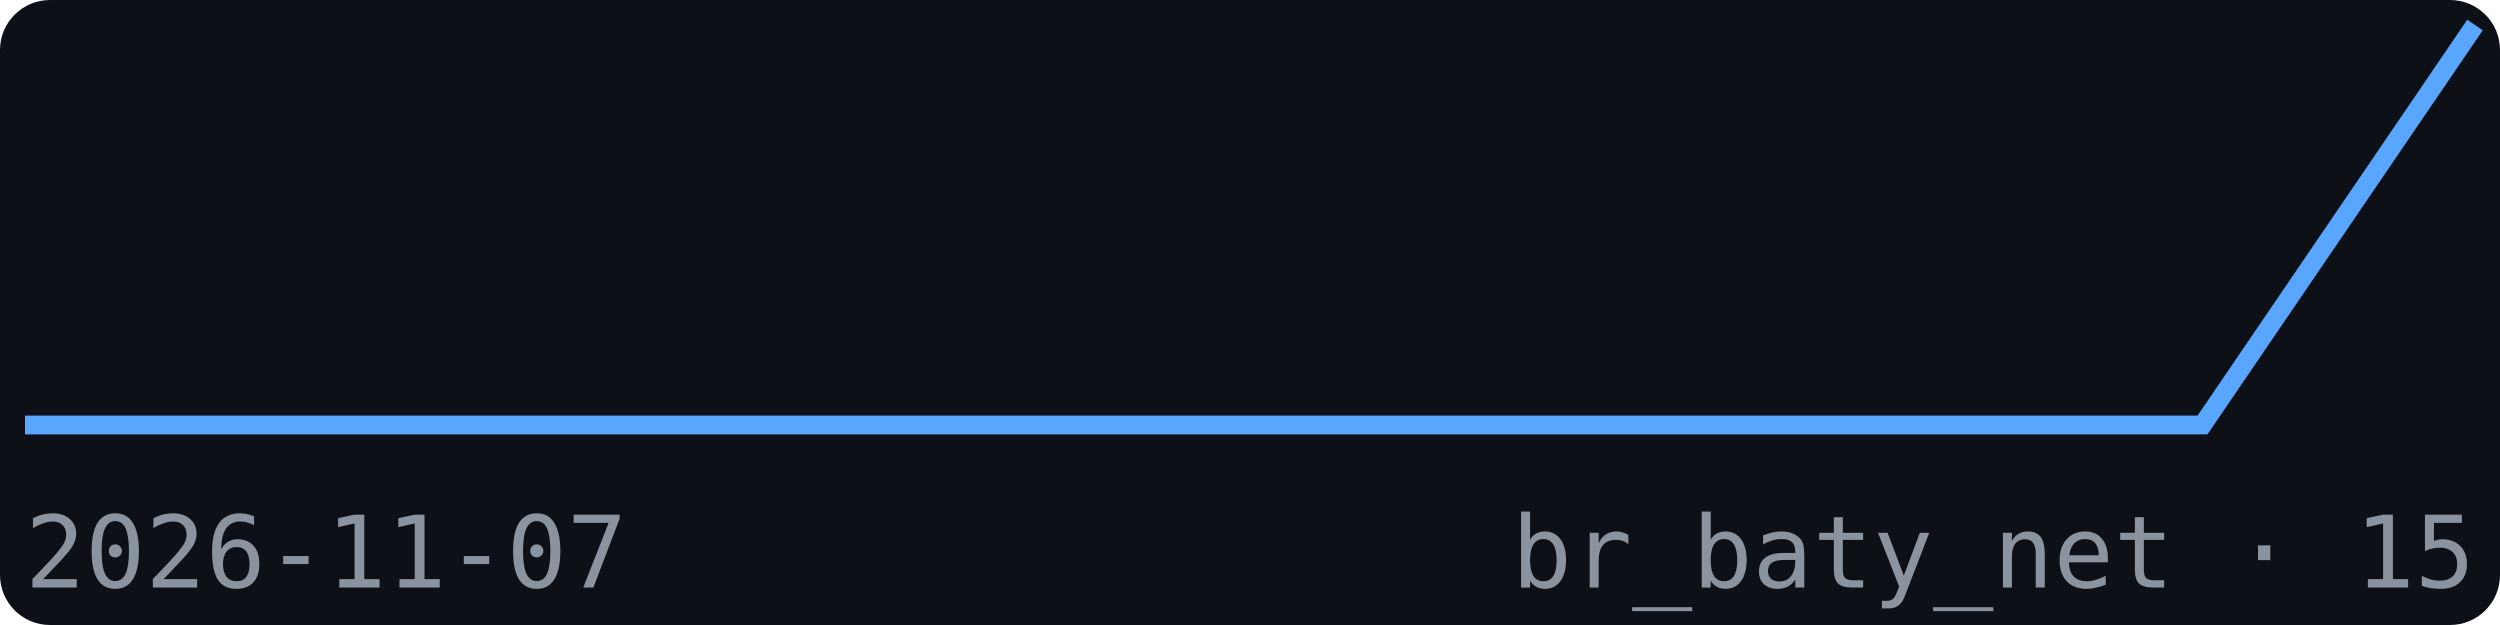
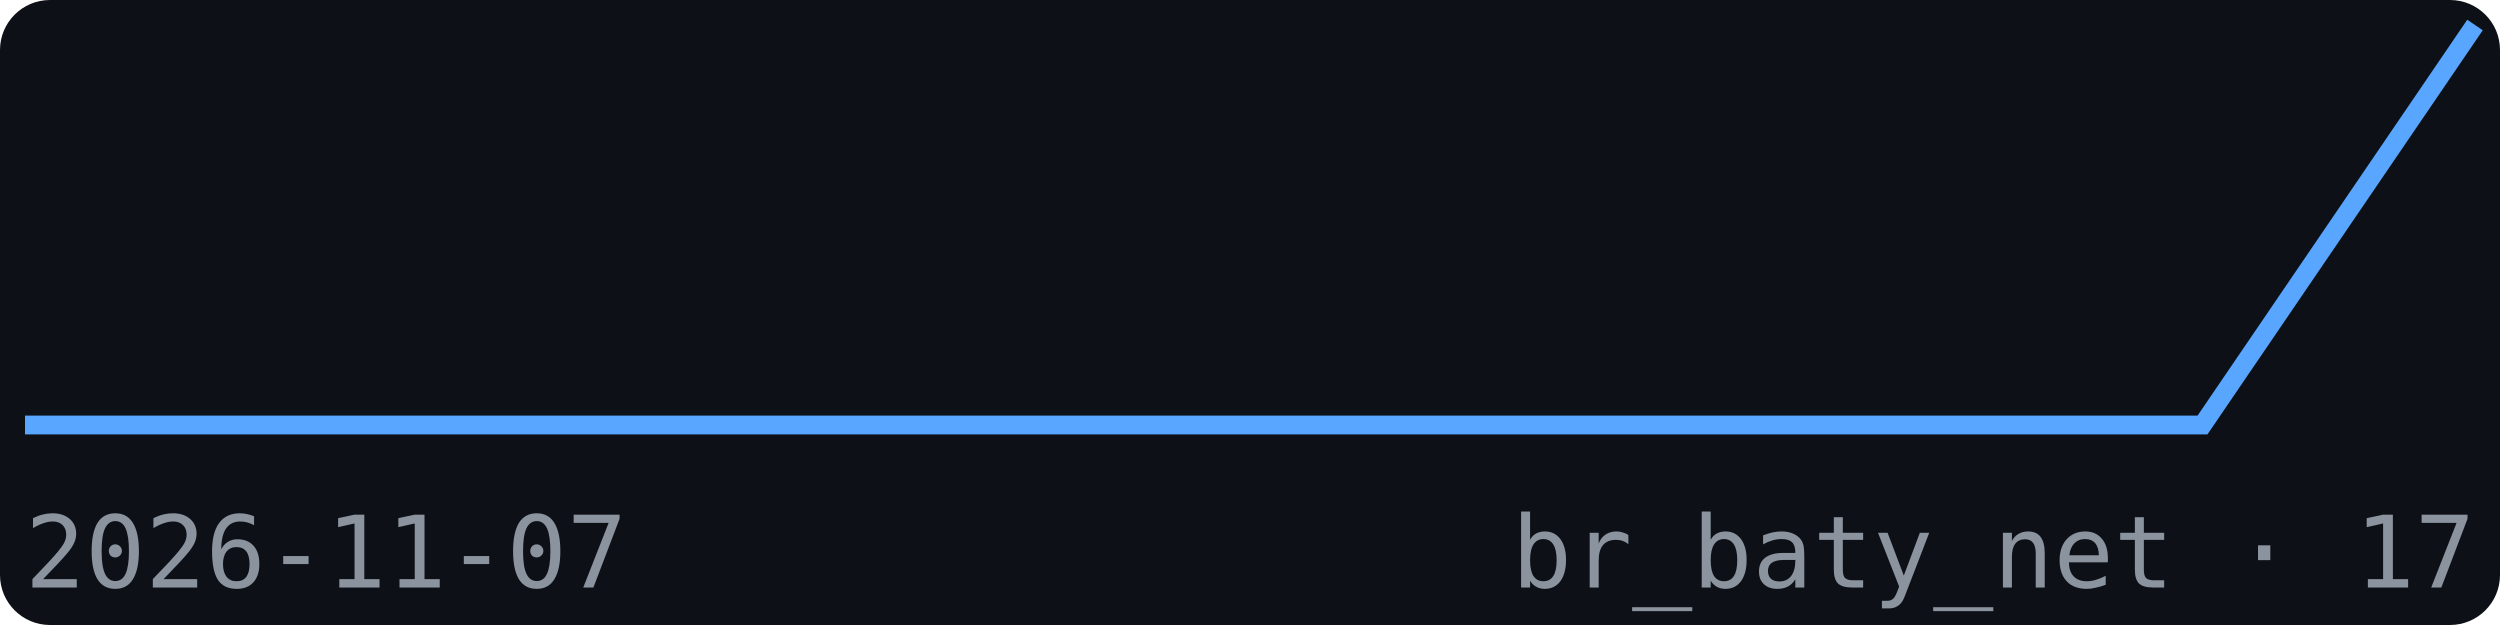
<svg xmlns="http://www.w3.org/2000/svg" width="200" height="50" viewBox="0 0 200 50" font-family="monospace">
  <rect width="200" height="50" fill="#0d1117" rx="4" />
  <polyline points="2.0,34.0 23.8,34.0 45.6,34.0 67.3,34.0 89.1,34.0 110.9,34.0 132.7,34.0 154.4,34.0 176.2,34.0 198.0,2.0" fill="none" stroke="#58a6ff" stroke-width="1.5" />
  <text x="2" y="47" font-size="8" fill="#8b949e">2026-11-07</text>
-   <text x="198" y="47" font-size="8" fill="#8b949e" text-anchor="end">br_baty_net · 15</text>
+   <text x="198" y="47" font-size="8" fill="#8b949e" text-anchor="end">br_baty_net · 17</text>
</svg>
